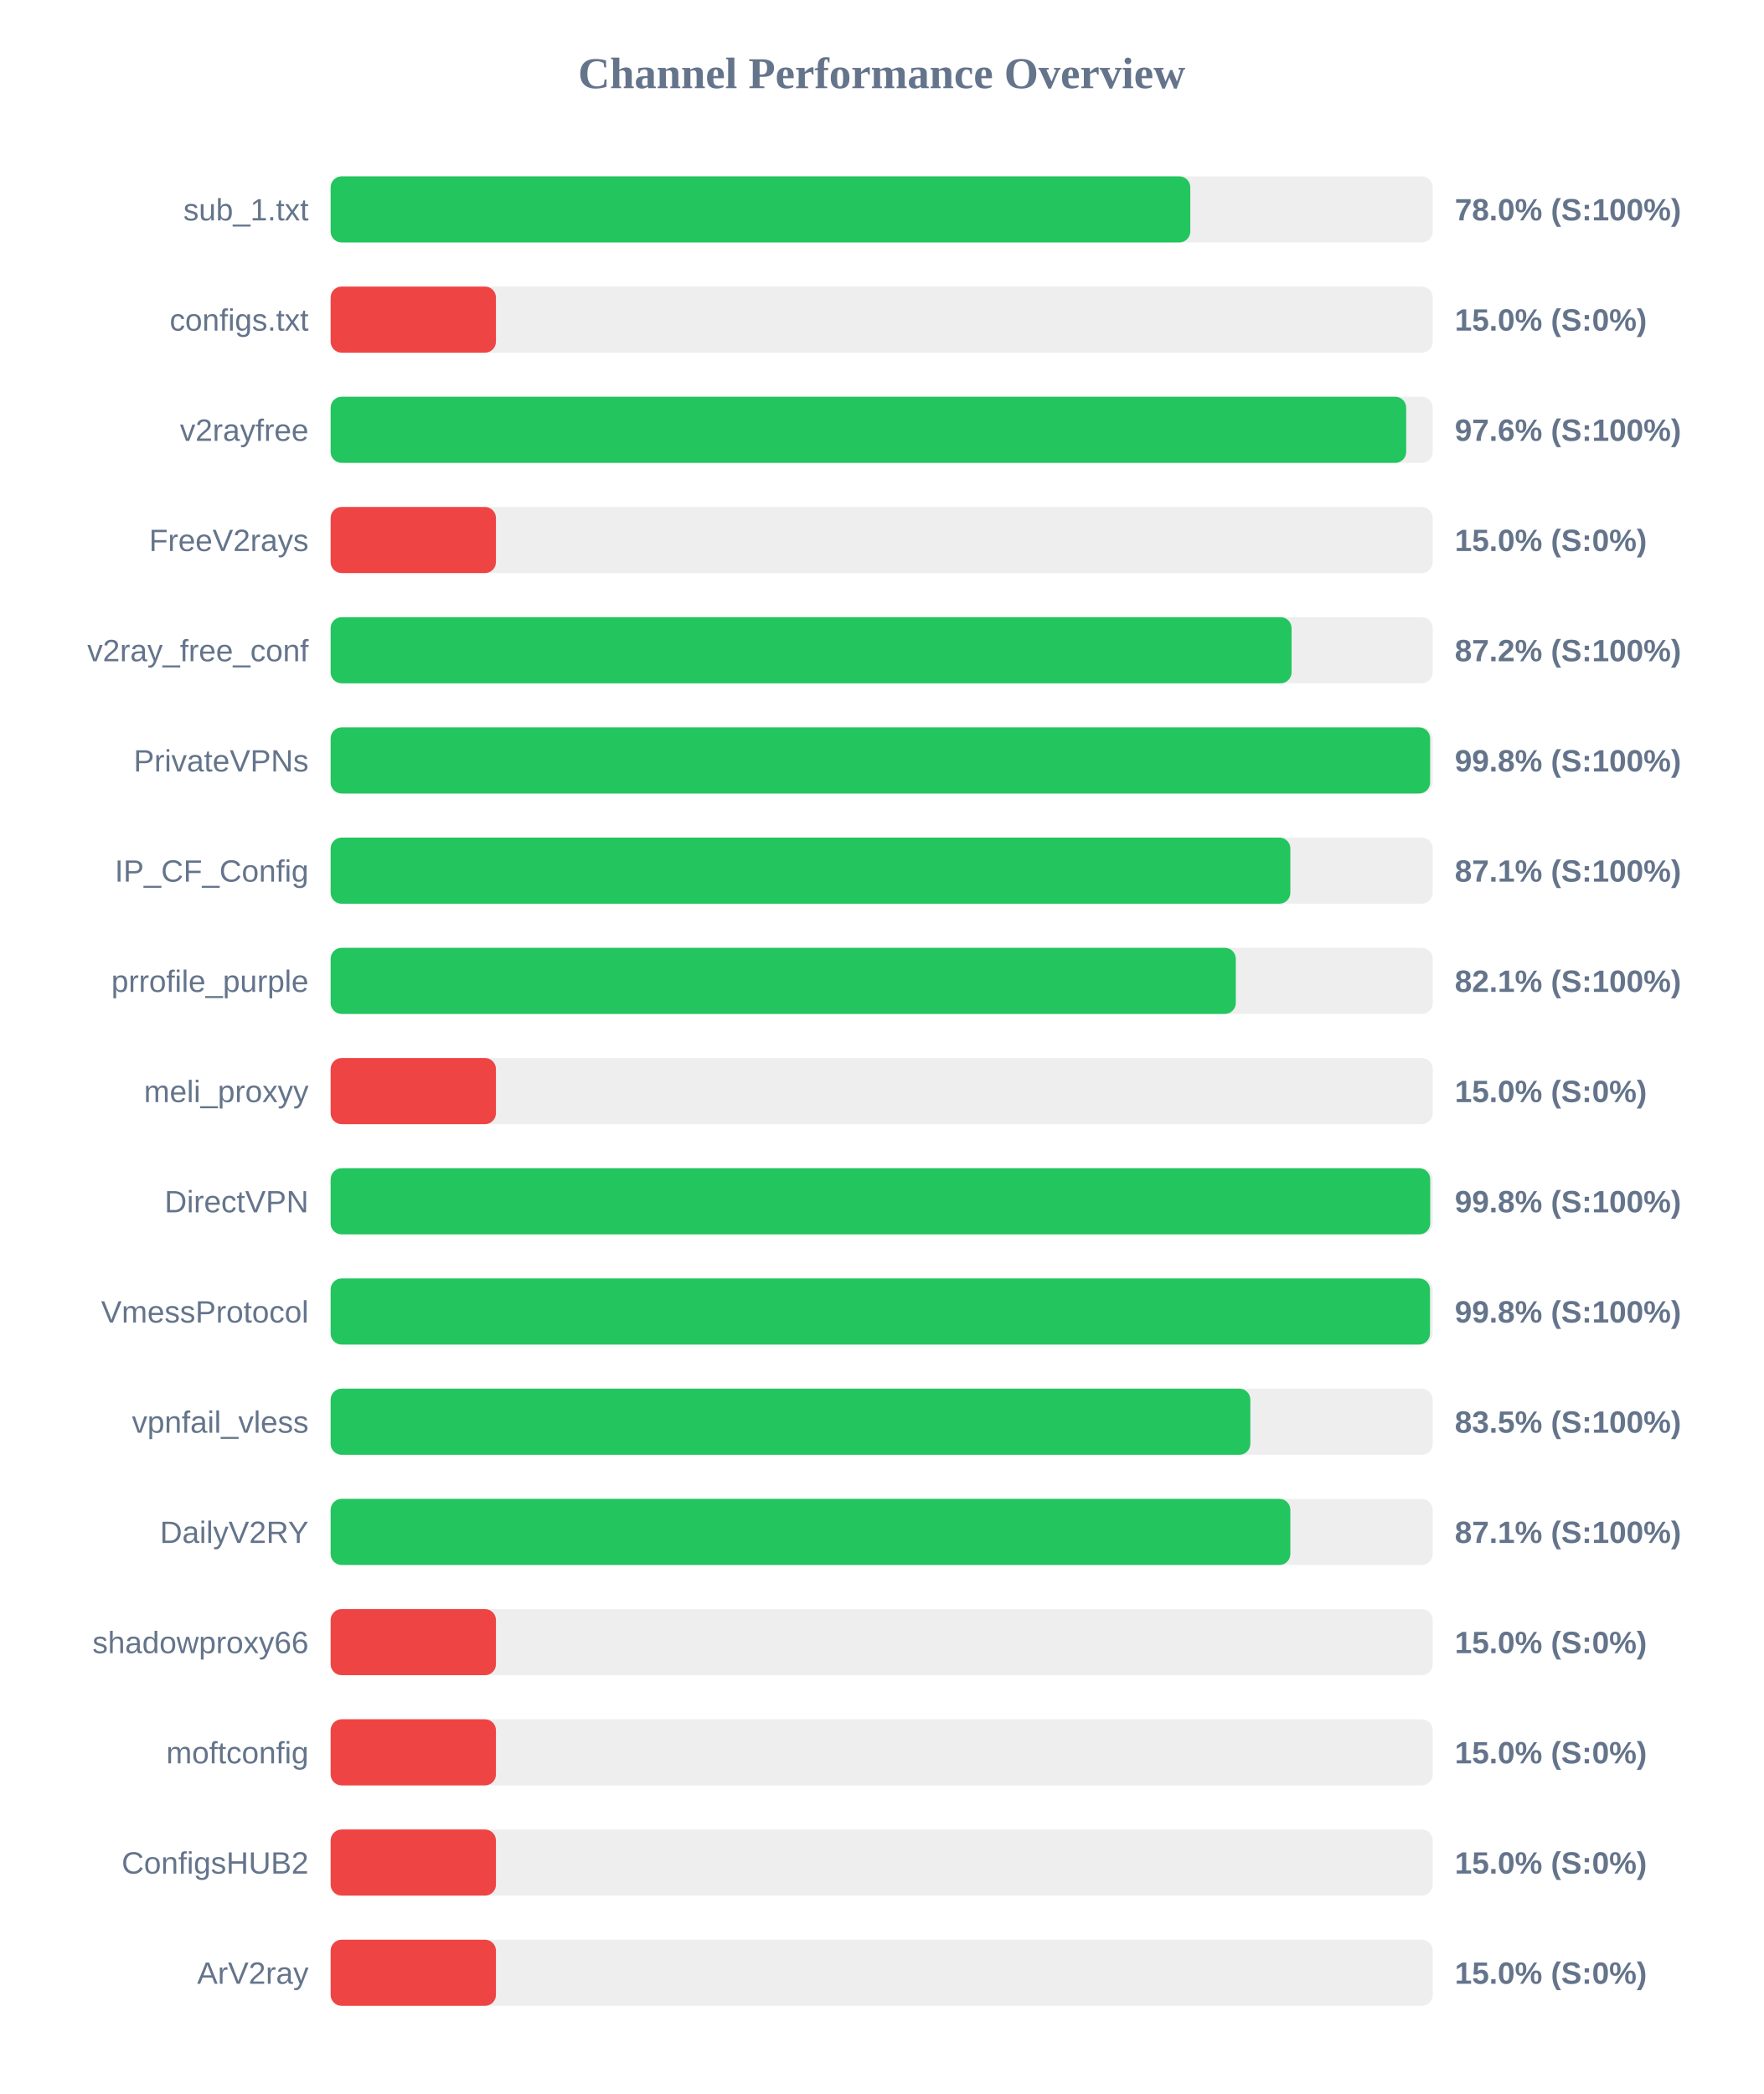
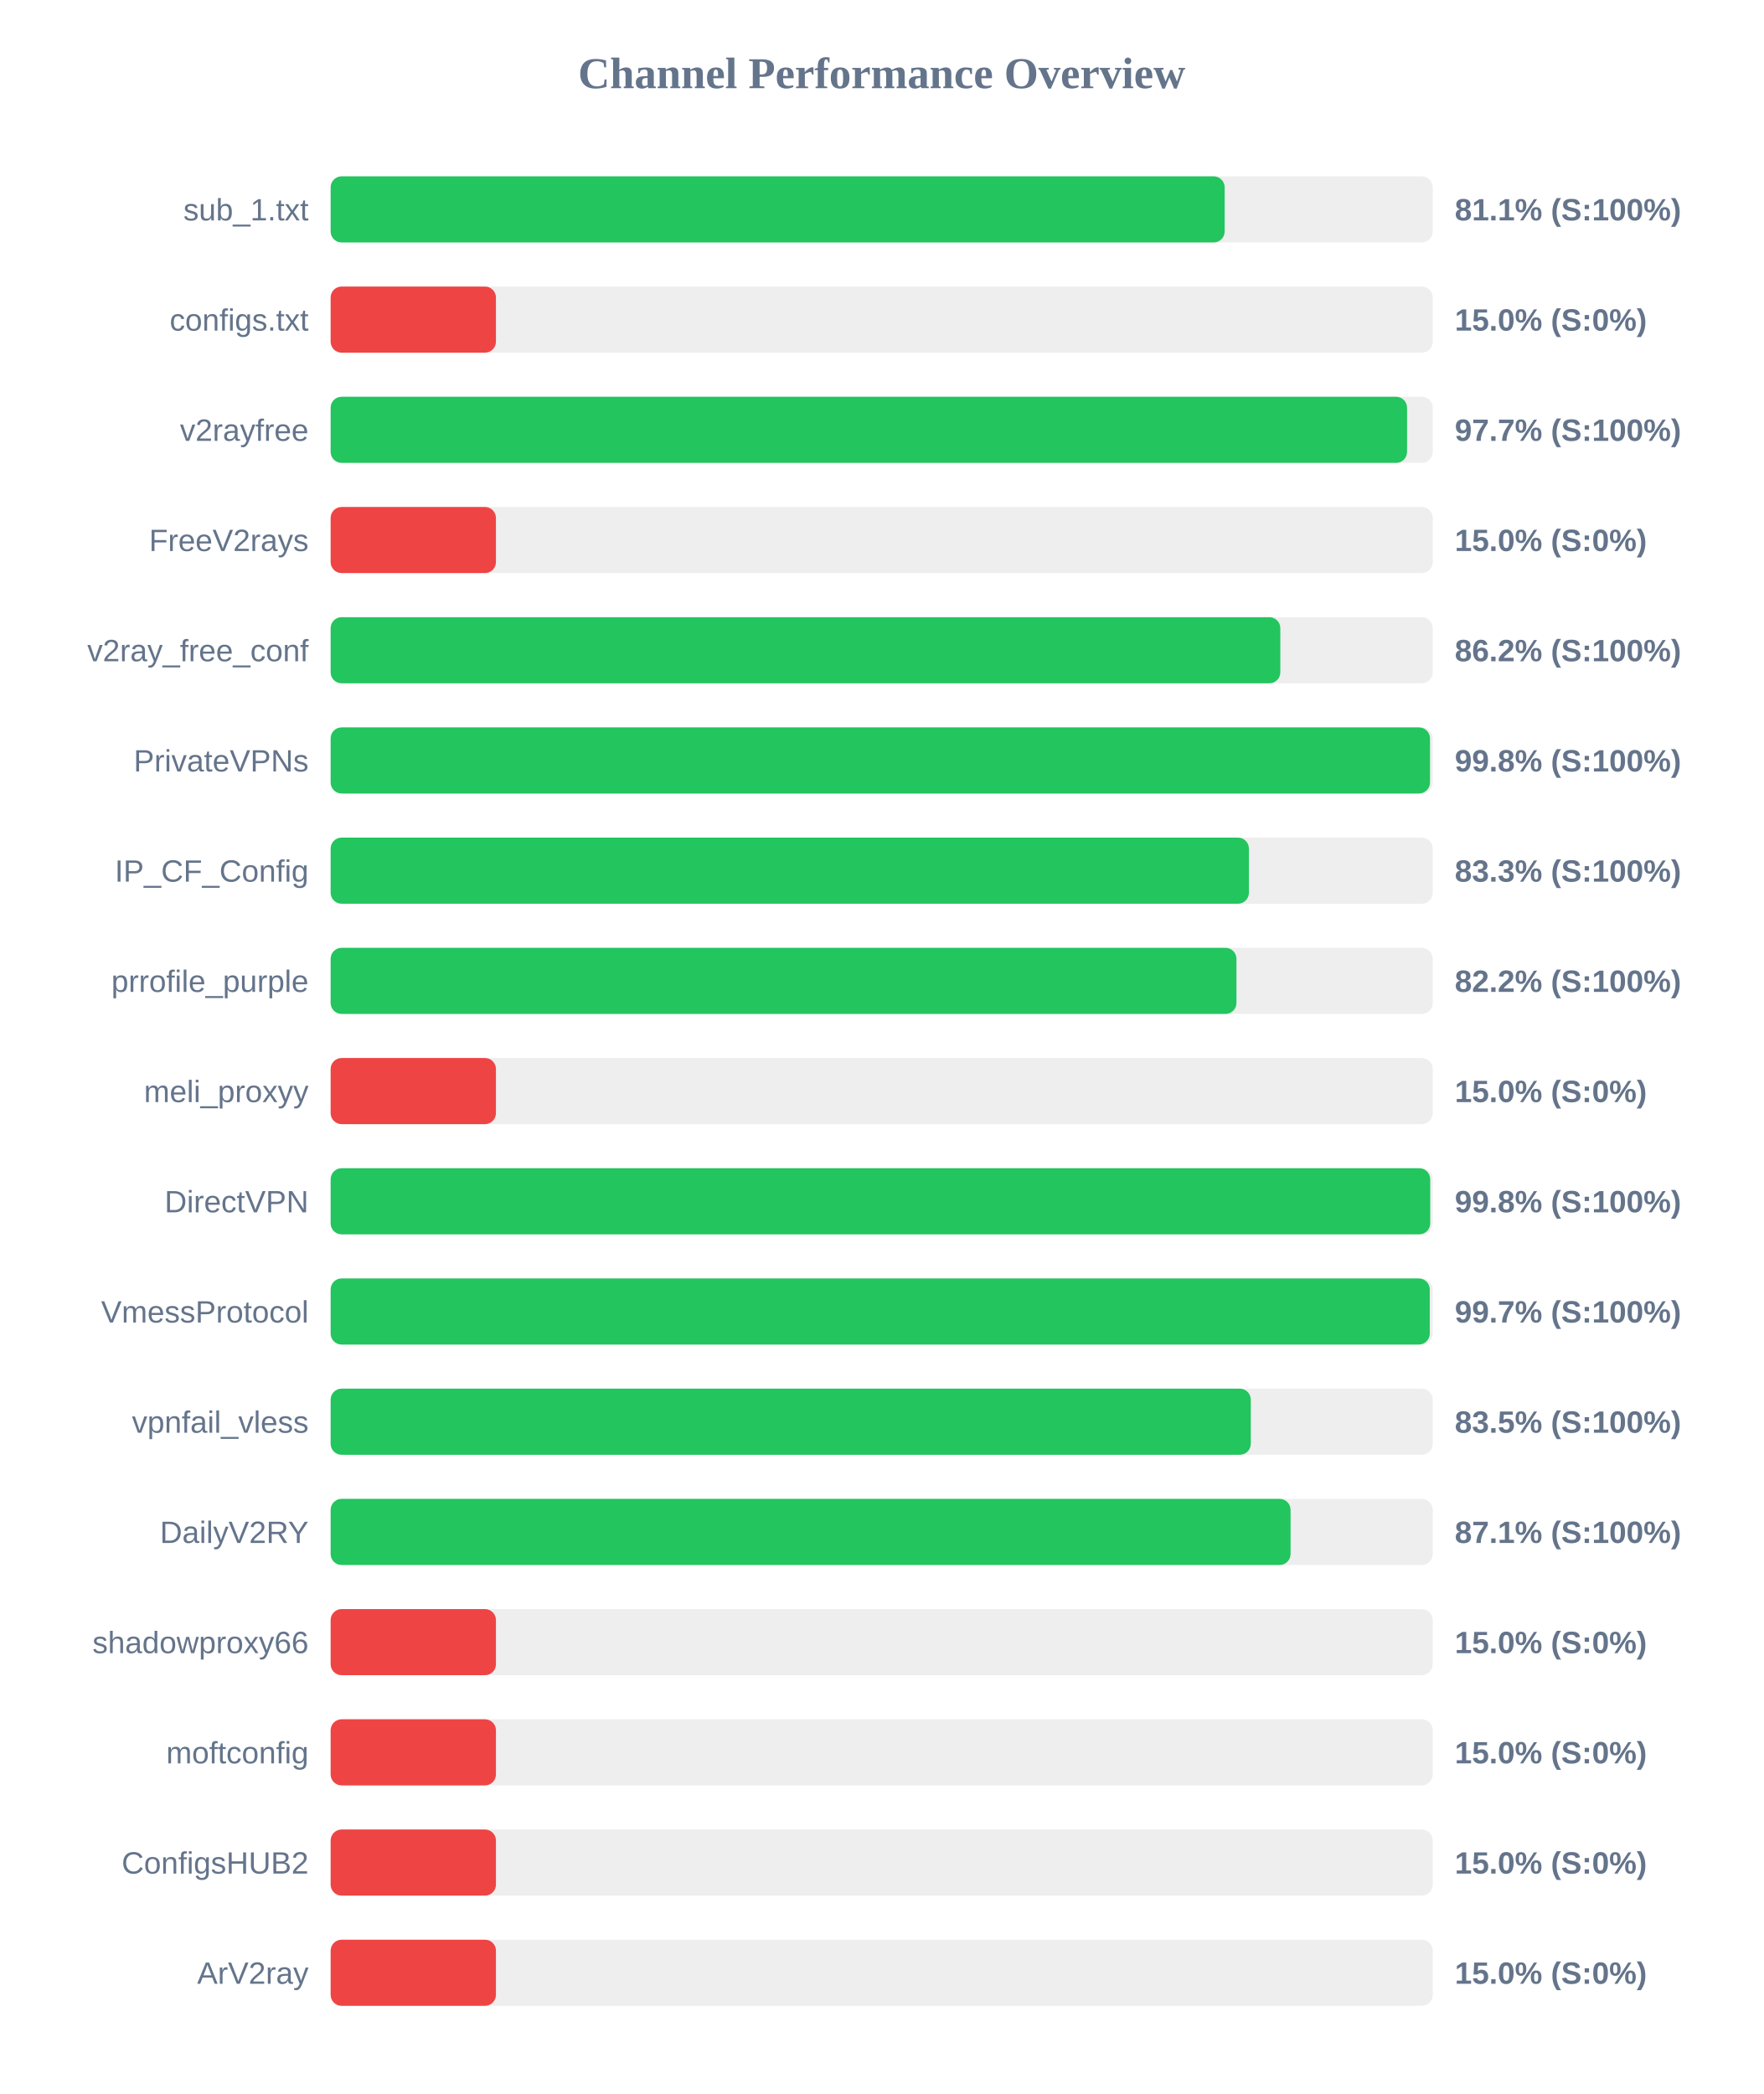
<svg xmlns="http://www.w3.org/2000/svg" width="800" height="950" version="1.1">
  <style>
        .row { font: 14px Arial; fill: #64748b; }
        .score { font: bold 14px Arial; fill: #64748b; }
    </style>
  <text x="400" y="40" text-anchor="middle" font-size="20px" font-weight="bold" fill="#64748b">Channel Performance Overview</text>
  <rect x="150" y="80" width="500" height="30" fill="#eee" rx="5" />
-   <rect x="150" y="80" width="390.0" height="30" fill="#22c55e" rx="5" />
+   <rect x="150" y="80" width="405.6" height="30" fill="#22c55e" rx="5" />
  <text x="140" y="100" text-anchor="end" class="row">sub_1.txt</text>
-   <text x="660" y="100" text-anchor="start" class="score">78.0% (S:100%)</text>
+   <text x="660" y="100" text-anchor="start" class="score">81.1% (S:100%)</text>
  <rect x="150" y="130" width="500" height="30" fill="#eee" rx="5" />
  <rect x="150" y="130" width="75.0" height="30" fill="#ef4444" rx="5" />
  <text x="140" y="150" text-anchor="end" class="row">configs.txt</text>
  <text x="660" y="150" text-anchor="start" class="score">15.0% (S:0%)</text>
  <rect x="150" y="180" width="500" height="30" fill="#eee" rx="5" />
-   <rect x="150" y="180" width="487.95" height="30" fill="#22c55e" rx="5" />
+   <rect x="150" y="180" width="488.35" height="30" fill="#22c55e" rx="5" />
  <text x="140" y="200" text-anchor="end" class="row">v2rayfree</text>
-   <text x="660" y="200" text-anchor="start" class="score">97.6% (S:100%)</text>
+   <text x="660" y="200" text-anchor="start" class="score">97.7% (S:100%)</text>
  <rect x="150" y="230" width="500" height="30" fill="#eee" rx="5" />
  <rect x="150" y="230" width="75.0" height="30" fill="#ef4444" rx="5" />
  <text x="140" y="250" text-anchor="end" class="row">FreeV2rays</text>
  <text x="660" y="250" text-anchor="start" class="score">15.0% (S:0%)</text>
  <rect x="150" y="280" width="500" height="30" fill="#eee" rx="5" />
-   <rect x="150" y="280" width="435.95" height="30" fill="#22c55e" rx="5" />
+   <rect x="150" y="280" width="430.85" height="30" fill="#22c55e" rx="5" />
  <text x="140" y="300" text-anchor="end" class="row">v2ray_free_conf</text>
-   <text x="660" y="300" text-anchor="start" class="score">87.2% (S:100%)</text>
+   <text x="660" y="300" text-anchor="start" class="score">86.2% (S:100%)</text>
  <rect x="150" y="330" width="500" height="30" fill="#eee" rx="5" />
-   <rect x="150" y="330" width="498.8" height="30" fill="#22c55e" rx="5" />
+   <rect x="150" y="330" width="498.75" height="30" fill="#22c55e" rx="5" />
  <text x="140" y="350" text-anchor="end" class="row">PrivateVPNs</text>
  <text x="660" y="350" text-anchor="start" class="score">99.8% (S:100%)</text>
  <rect x="150" y="380" width="500" height="30" fill="#eee" rx="5" />
-   <rect x="150" y="380" width="435.4" height="30" fill="#22c55e" rx="5" />
+   <rect x="150" y="380" width="416.6" height="30" fill="#22c55e" rx="5" />
  <text x="140" y="400" text-anchor="end" class="row">IP_CF_Config</text>
-   <text x="660" y="400" text-anchor="start" class="score">87.1% (S:100%)</text>
+   <text x="660" y="400" text-anchor="start" class="score">83.3% (S:100%)</text>
  <rect x="150" y="430" width="500" height="30" fill="#eee" rx="5" />
-   <rect x="150" y="430" width="410.65" height="30" fill="#22c55e" rx="5" />
+   <rect x="150" y="430" width="410.95" height="30" fill="#22c55e" rx="5" />
  <text x="140" y="450" text-anchor="end" class="row">prrofile_purple</text>
-   <text x="660" y="450" text-anchor="start" class="score">82.1% (S:100%)</text>
+   <text x="660" y="450" text-anchor="start" class="score">82.2% (S:100%)</text>
  <rect x="150" y="480" width="500" height="30" fill="#eee" rx="5" />
  <rect x="150" y="480" width="75.0" height="30" fill="#ef4444" rx="5" />
  <text x="140" y="500" text-anchor="end" class="row">meli_proxyy</text>
  <text x="660" y="500" text-anchor="start" class="score">15.0% (S:0%)</text>
  <rect x="150" y="530" width="500" height="30" fill="#eee" rx="5" />
  <rect x="150" y="530" width="498.85" height="30" fill="#22c55e" rx="5" />
  <text x="140" y="550" text-anchor="end" class="row">DirectVPN</text>
  <text x="660" y="550" text-anchor="start" class="score">99.8% (S:100%)</text>
  <rect x="150" y="580" width="500" height="30" fill="#eee" rx="5" />
-   <rect x="150" y="580" width="498.75" height="30" fill="#22c55e" rx="5" />
+   <rect x="150" y="580" width="498.65" height="30" fill="#22c55e" rx="5" />
  <text x="140" y="600" text-anchor="end" class="row">VmessProtocol</text>
-   <text x="660" y="600" text-anchor="start" class="score">99.8% (S:100%)</text>
+   <text x="660" y="600" text-anchor="start" class="score">99.7% (S:100%)</text>
  <rect x="150" y="630" width="500" height="30" fill="#eee" rx="5" />
-   <rect x="150" y="630" width="417.25" height="30" fill="#22c55e" rx="5" />
+   <rect x="150" y="630" width="417.45" height="30" fill="#22c55e" rx="5" />
  <text x="140" y="650" text-anchor="end" class="row">vpnfail_vless</text>
  <text x="660" y="650" text-anchor="start" class="score">83.5% (S:100%)</text>
  <rect x="150" y="680" width="500" height="30" fill="#eee" rx="5" />
-   <rect x="150" y="680" width="435.4" height="30" fill="#22c55e" rx="5" />
+   <rect x="150" y="680" width="435.5" height="30" fill="#22c55e" rx="5" />
  <text x="140" y="700" text-anchor="end" class="row">DailyV2RY</text>
  <text x="660" y="700" text-anchor="start" class="score">87.1% (S:100%)</text>
  <rect x="150" y="730" width="500" height="30" fill="#eee" rx="5" />
  <rect x="150" y="730" width="75.0" height="30" fill="#ef4444" rx="5" />
  <text x="140" y="750" text-anchor="end" class="row">shadowproxy66</text>
  <text x="660" y="750" text-anchor="start" class="score">15.0% (S:0%)</text>
  <rect x="150" y="780" width="500" height="30" fill="#eee" rx="5" />
  <rect x="150" y="780" width="75.0" height="30" fill="#ef4444" rx="5" />
  <text x="140" y="800" text-anchor="end" class="row">moftconfig</text>
  <text x="660" y="800" text-anchor="start" class="score">15.0% (S:0%)</text>
  <rect x="150" y="830" width="500" height="30" fill="#eee" rx="5" />
  <rect x="150" y="830" width="75.0" height="30" fill="#ef4444" rx="5" />
  <text x="140" y="850" text-anchor="end" class="row">ConfigsHUB2</text>
  <text x="660" y="850" text-anchor="start" class="score">15.0% (S:0%)</text>
  <rect x="150" y="880" width="500" height="30" fill="#eee" rx="5" />
  <rect x="150" y="880" width="75.0" height="30" fill="#ef4444" rx="5" />
  <text x="140" y="900" text-anchor="end" class="row">ArV2ray</text>
  <text x="660" y="900" text-anchor="start" class="score">15.0% (S:0%)</text>
</svg>
